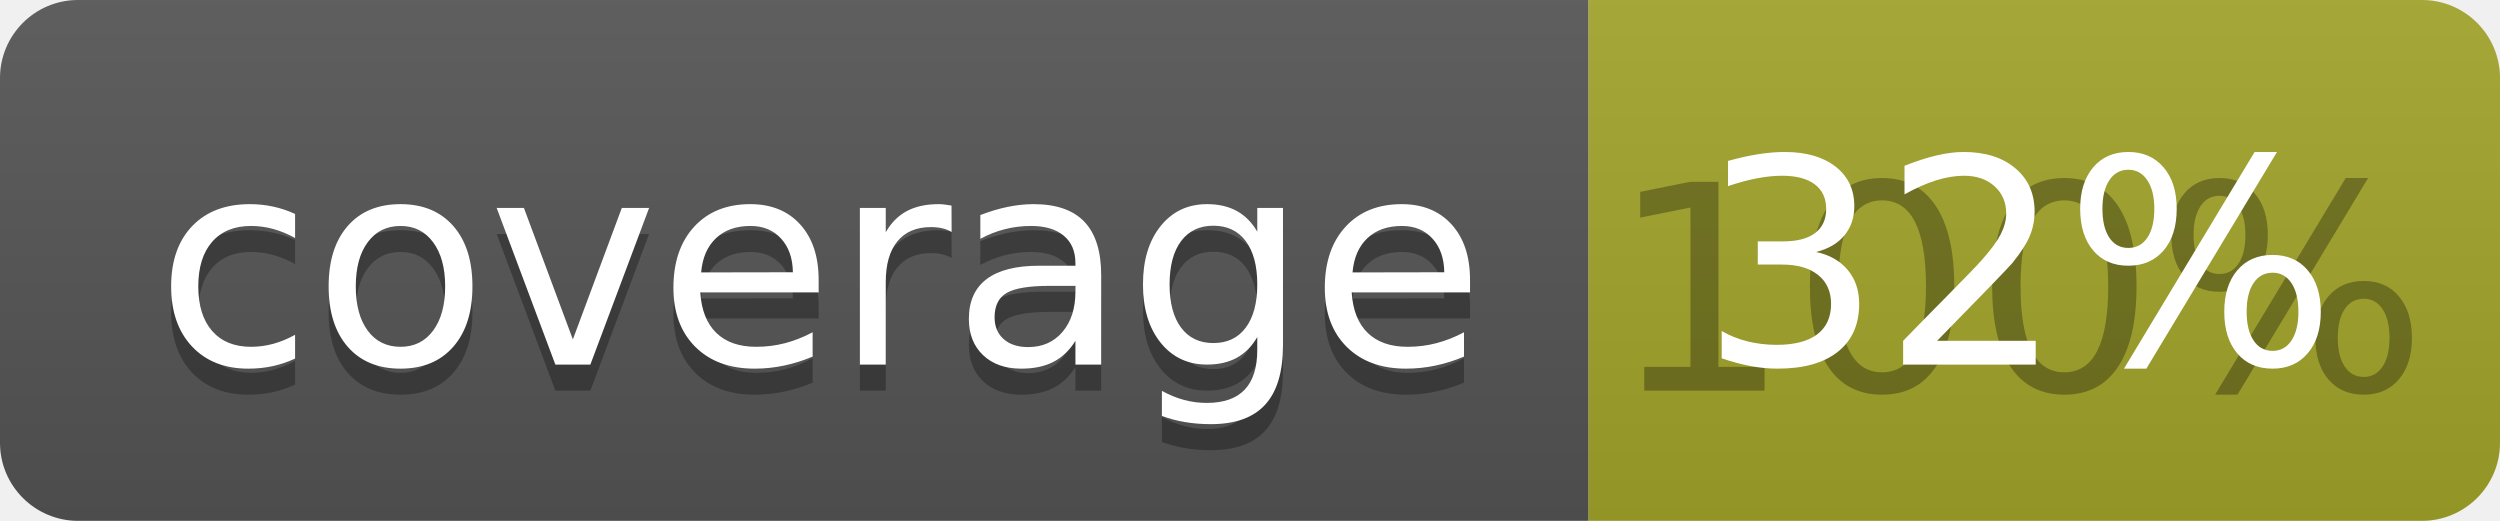
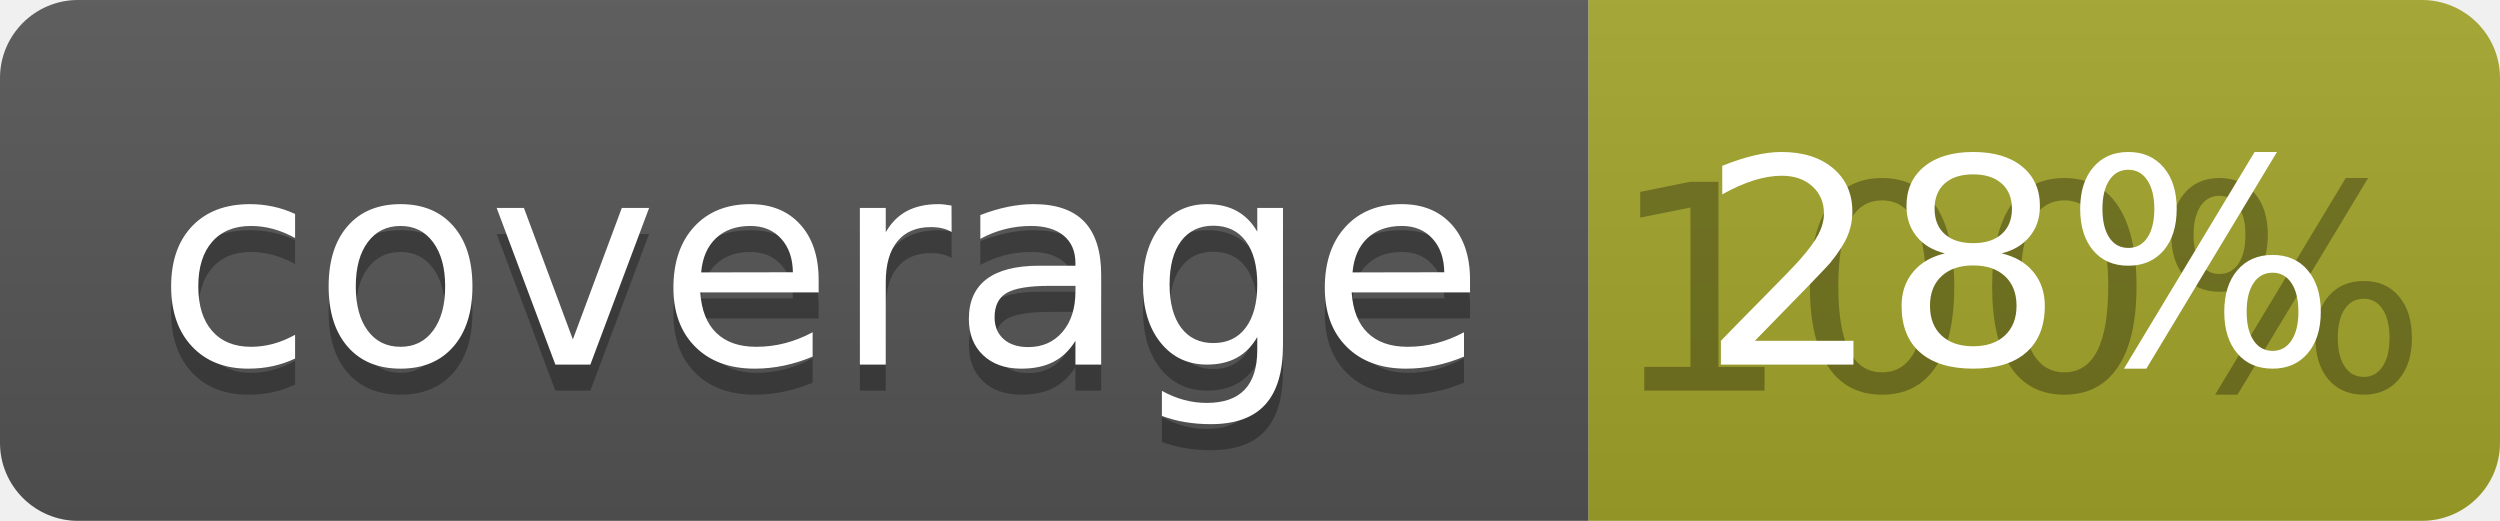
<svg xmlns="http://www.w3.org/2000/svg" width="96" height="20">
  <linearGradient id="b" x2="0" y2="100%">
    <stop offset="0" stop-color="#bbb" stop-opacity=".1" />
    <stop offset="1" stop-opacity=".1" />
  </linearGradient>
  <clipPath id="a">
    <rect width="96" height="20" rx="3" fill="#fff" />
  </clipPath>
  <g clip-path="url(#a)">
    <path fill="#555" d="M0 0h61v20H0z" />
    <path fill="#A3A52A" d="M61 0h35v20H61z" />
    <path fill="url(#b)" d="M0 0h96v20H0z" />
  </g>
  <g fill="#fff" text-anchor="middle" font-family="DejaVu Sans,Verdana,Geneva,sans-serif" font-size="110">
    <text x="315" y="150" fill="#010101" fill-opacity=".3" transform="scale(.1)" textLength="510">coverage</text>
    <text x="315" y="140" transform="scale(.1)" textLength="510">coverage</text>
    <text x="775" y="150" fill="#010101" fill-opacity=".3" transform="scale(.1)" textLength="250">100%</text>
-     <text x="775" y="140" transform="scale(.1)" textLength="250">32%</text>
+     <text x="775" y="140" transform="scale(.1)" textLength="250">28%</text>
  </g>
</svg>
